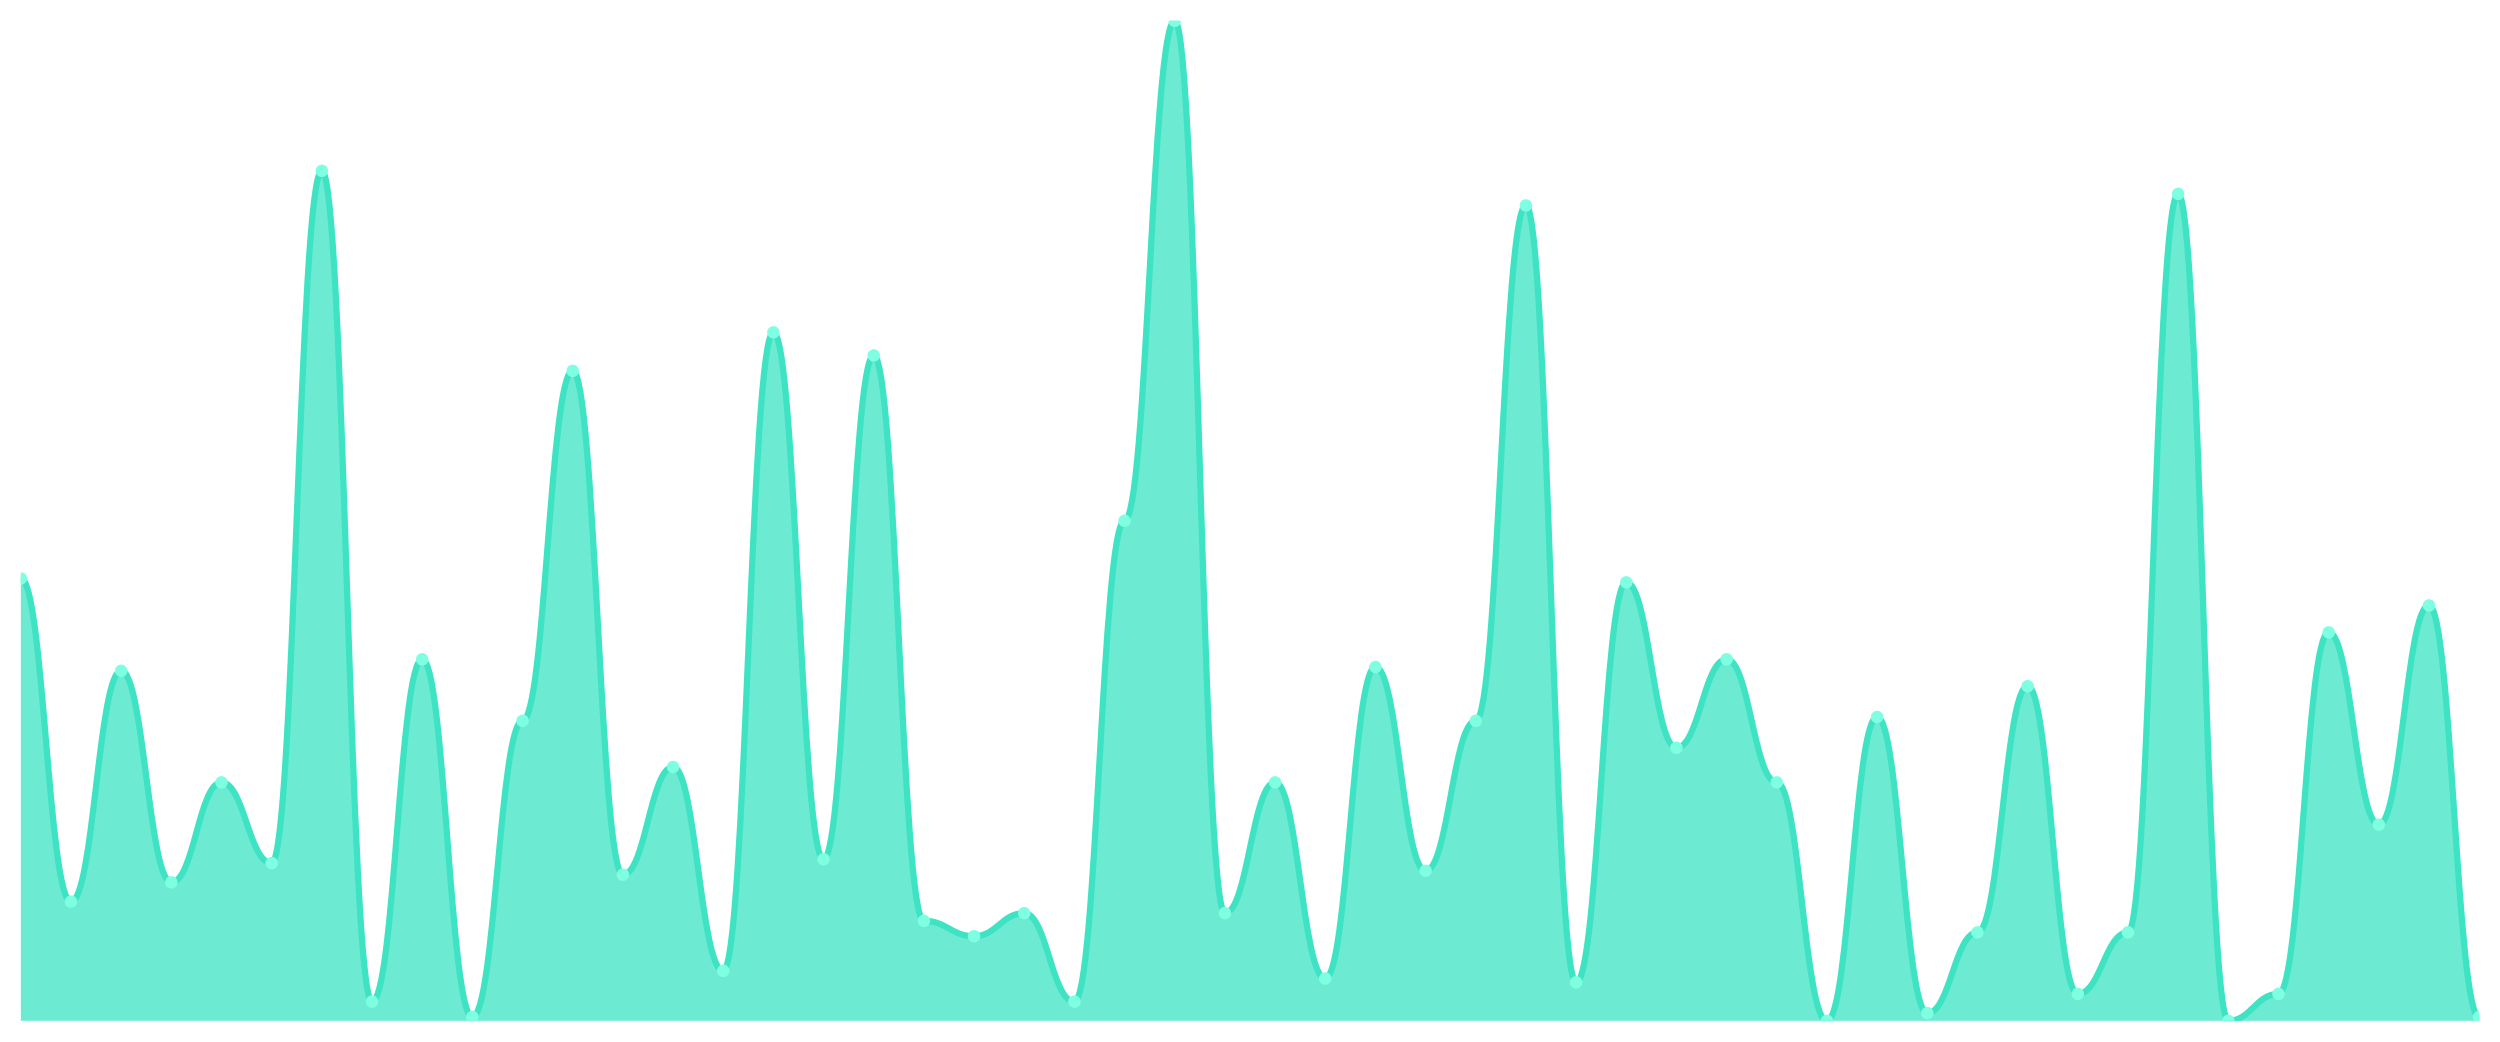
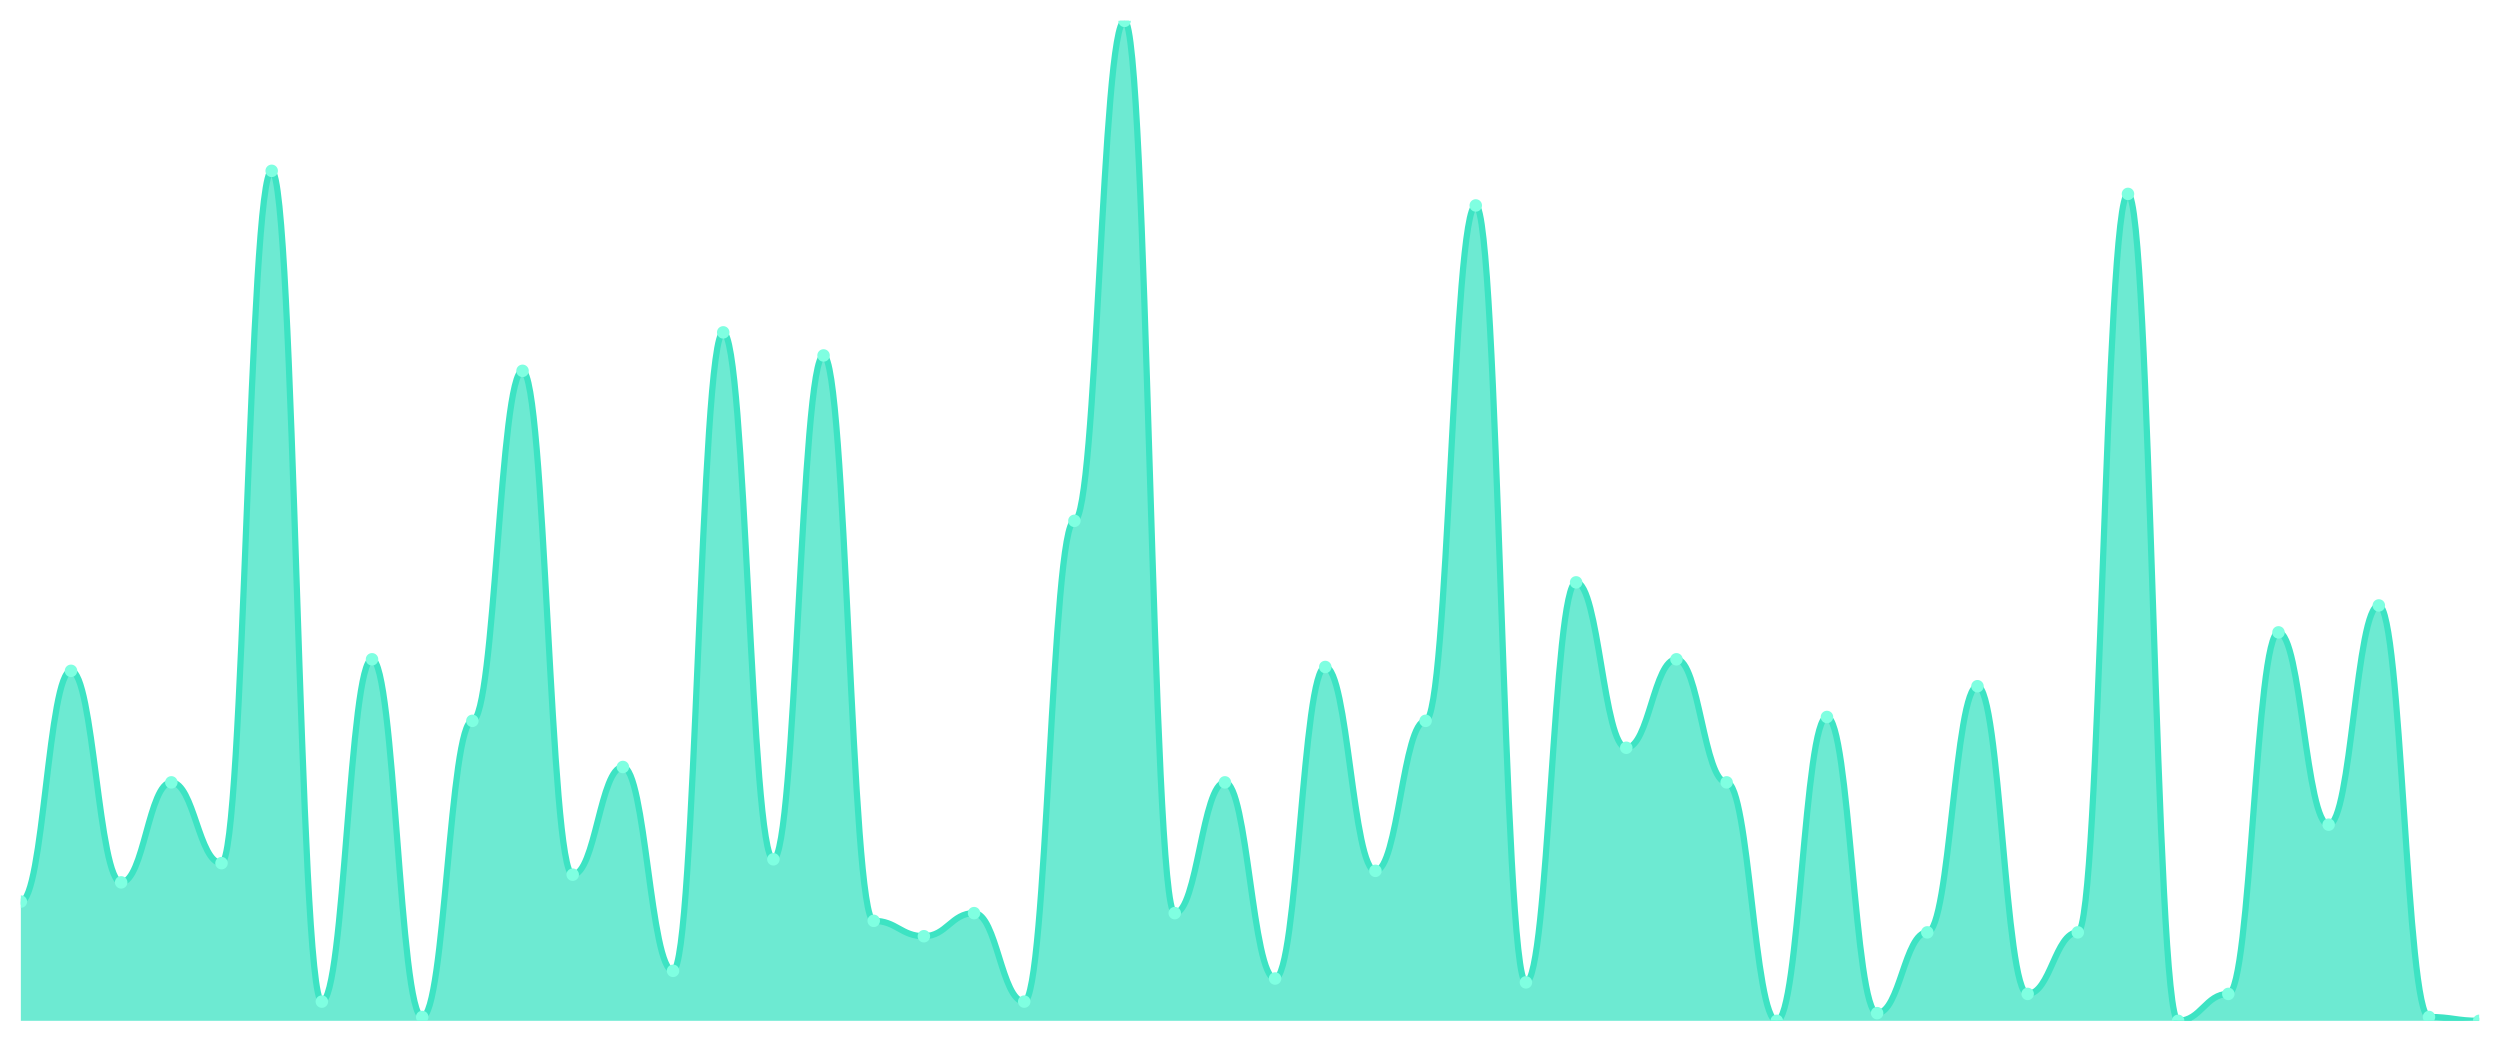
<svg xmlns="http://www.w3.org/2000/svg" viewBox="0 0 1200 500" width="1200" height="500">
  <defs>
    <clipPath id="c">
      <rect x="10" y="10" width="1180" height="480" />
    </clipPath>
  </defs>
  <rect width="1200" height="500" fill="none" />
  <g clip-path="url(#c)">
-     <path d="M 10,490 L 10,277.692 C 20.837,277.692 23.245,432.769 34.082,432.769 C 44.918,432.769 47.327,322 58.163,322 C 69,322 71.408,423.538 82.245,423.538 C 93.082,423.538 95.49,375.538 106.327,375.538 C 117.163,375.538 119.571,414.308 130.408,414.308 C 141.245,414.308 143.653,82 154.49,82 C 165.327,82 167.735,480.769 178.571,480.769 C 189.408,480.769 191.816,316.462 202.653,316.462 C 213.49,316.462 215.898,488.154 226.735,488.154 C 237.571,488.154 239.98,346 250.816,346 C 261.653,346 264.061,178 274.898,178 C 285.735,178 288.143,419.846 298.98,419.846 C 309.816,419.846 312.224,368.154 323.061,368.154 C 333.898,368.154 336.306,466 347.143,466 C 357.98,466 360.388,159.538 371.224,159.538 C 382.061,159.538 384.469,412.462 395.306,412.462 C 406.143,412.462 408.551,170.615 419.388,170.615 C 430.224,170.615 432.633,442 443.469,442 C 454.306,442 456.714,449.385 467.551,449.385 C 478.388,449.385 480.796,438.308 491.633,438.308 C 502.469,438.308 504.878,480.769 515.714,480.769 C 526.551,480.769 528.959,250 539.796,250 C 550.633,250 553.041,10 563.878,10 C 574.714,10 577.122,438.308 587.959,438.308 C 598.796,438.308 601.204,375.538 612.041,375.538 C 622.878,375.538 625.286,469.692 636.122,469.692 C 646.959,469.692 649.367,320.154 660.204,320.154 C 671.041,320.154 673.449,418 684.286,418 C 695.122,418 697.531,346 708.367,346 C 719.204,346 721.612,98.615 732.449,98.615 C 743.286,98.615 745.694,471.538 756.531,471.538 C 767.367,471.538 769.776,279.538 780.612,279.538 C 791.449,279.538 793.857,358.923 804.694,358.923 C 815.531,358.923 817.939,316.462 828.776,316.462 C 839.612,316.462 842.02,375.538 852.857,375.538 C 863.694,375.538 866.102,490 876.939,490 C 887.776,490 890.184,344.154 901.02,344.154 C 911.857,344.154 914.265,486.308 925.102,486.308 C 935.939,486.308 938.347,447.538 949.184,447.538 C 960.02,447.538 962.429,329.385 973.265,329.385 C 984.102,329.385 986.51,477.077 997.347,477.077 C 1008.184,477.077 1010.592,447.538 1021.429,447.538 C 1032.265,447.538 1034.673,93.077 1045.51,93.077 C 1056.347,93.077 1058.755,490 1069.592,490 C 1080.429,490 1082.837,477.077 1093.673,477.077 C 1104.51,477.077 1106.918,303.538 1117.755,303.538 C 1128.592,303.538 1131,395.846 1141.837,395.846 C 1152.673,395.846 1155.082,290.615 1165.918,290.615 C 1176.755,290.615 1179.163,488.154 1190,488.154 L 1190,490 Z" fill="rgba(61,227,195,0.75)" />
-     <path d="M 10,277.692 C 20.837,277.692 23.245,432.769 34.082,432.769 C 44.918,432.769 47.327,322 58.163,322 C 69,322 71.408,423.538 82.245,423.538 C 93.082,423.538 95.49,375.538 106.327,375.538 C 117.163,375.538 119.571,414.308 130.408,414.308 C 141.245,414.308 143.653,82 154.49,82 C 165.327,82 167.735,480.769 178.571,480.769 C 189.408,480.769 191.816,316.462 202.653,316.462 C 213.49,316.462 215.898,488.154 226.735,488.154 C 237.571,488.154 239.98,346 250.816,346 C 261.653,346 264.061,178 274.898,178 C 285.735,178 288.143,419.846 298.98,419.846 C 309.816,419.846 312.224,368.154 323.061,368.154 C 333.898,368.154 336.306,466 347.143,466 C 357.98,466 360.388,159.538 371.224,159.538 C 382.061,159.538 384.469,412.462 395.306,412.462 C 406.143,412.462 408.551,170.615 419.388,170.615 C 430.224,170.615 432.633,442 443.469,442 C 454.306,442 456.714,449.385 467.551,449.385 C 478.388,449.385 480.796,438.308 491.633,438.308 C 502.469,438.308 504.878,480.769 515.714,480.769 C 526.551,480.769 528.959,250 539.796,250 C 550.633,250 553.041,10 563.878,10 C 574.714,10 577.122,438.308 587.959,438.308 C 598.796,438.308 601.204,375.538 612.041,375.538 C 622.878,375.538 625.286,469.692 636.122,469.692 C 646.959,469.692 649.367,320.154 660.204,320.154 C 671.041,320.154 673.449,418 684.286,418 C 695.122,418 697.531,346 708.367,346 C 719.204,346 721.612,98.615 732.449,98.615 C 743.286,98.615 745.694,471.538 756.531,471.538 C 767.367,471.538 769.776,279.538 780.612,279.538 C 791.449,279.538 793.857,358.923 804.694,358.923 C 815.531,358.923 817.939,316.462 828.776,316.462 C 839.612,316.462 842.02,375.538 852.857,375.538 C 863.694,375.538 866.102,490 876.939,490 C 887.776,490 890.184,344.154 901.02,344.154 C 911.857,344.154 914.265,486.308 925.102,486.308 C 935.939,486.308 938.347,447.538 949.184,447.538 C 960.02,447.538 962.429,329.385 973.265,329.385 C 984.102,329.385 986.51,477.077 997.347,477.077 C 1008.184,477.077 1010.592,447.538 1021.429,447.538 C 1032.265,447.538 1034.673,93.077 1045.51,93.077 C 1056.347,93.077 1058.755,490 1069.592,490 C 1080.429,490 1082.837,477.077 1093.673,477.077 C 1104.51,477.077 1106.918,303.538 1117.755,303.538 C 1128.592,303.538 1131,395.846 1141.837,395.846 C 1152.673,395.846 1155.082,290.615 1165.918,290.615 C 1176.755,290.615 1179.163,488.154 1190,488.154" fill="none" stroke="#3de3c3" stroke-width="3" stroke-linecap="round" stroke-linejoin="round" />
-     <circle cx="10" cy="277.692" r="3" fill="#7fffe1" />
-     <circle cx="34.082" cy="432.769" r="3" fill="#7fffe1" />
-     <circle cx="58.163" cy="322" r="3" fill="#7fffe1" />
-     <circle cx="82.245" cy="423.538" r="3" fill="#7fffe1" />
-     <circle cx="106.327" cy="375.538" r="3" fill="#7fffe1" />
-     <circle cx="130.408" cy="414.308" r="3" fill="#7fffe1" />
-     <circle cx="154.49" cy="82" r="3" fill="#7fffe1" />
-     <circle cx="178.571" cy="480.769" r="3" fill="#7fffe1" />
-     <circle cx="202.653" cy="316.462" r="3" fill="#7fffe1" />
-     <circle cx="226.735" cy="488.154" r="3" fill="#7fffe1" />
-     <circle cx="250.816" cy="346" r="3" fill="#7fffe1" />
-     <circle cx="274.898" cy="178" r="3" fill="#7fffe1" />
-     <circle cx="298.98" cy="419.846" r="3" fill="#7fffe1" />
-     <circle cx="323.061" cy="368.154" r="3" fill="#7fffe1" />
-     <circle cx="347.143" cy="466" r="3" fill="#7fffe1" />
-     <circle cx="371.224" cy="159.538" r="3" fill="#7fffe1" />
-     <circle cx="395.306" cy="412.462" r="3" fill="#7fffe1" />
-     <circle cx="419.388" cy="170.615" r="3" fill="#7fffe1" />
-     <circle cx="443.469" cy="442" r="3" fill="#7fffe1" />
-     <circle cx="467.551" cy="449.385" r="3" fill="#7fffe1" />
-     <circle cx="491.633" cy="438.308" r="3" fill="#7fffe1" />
-     <circle cx="515.714" cy="480.769" r="3" fill="#7fffe1" />
-     <circle cx="539.796" cy="250" r="3" fill="#7fffe1" />
-     <circle cx="563.878" cy="10" r="3" fill="#7fffe1" />
-     <circle cx="587.959" cy="438.308" r="3" fill="#7fffe1" />
-     <circle cx="612.041" cy="375.538" r="3" fill="#7fffe1" />
-     <circle cx="636.122" cy="469.692" r="3" fill="#7fffe1" />
-     <circle cx="660.204" cy="320.154" r="3" fill="#7fffe1" />
-     <circle cx="684.286" cy="418" r="3" fill="#7fffe1" />
-     <circle cx="708.367" cy="346" r="3" fill="#7fffe1" />
-     <circle cx="732.449" cy="98.615" r="3" fill="#7fffe1" />
-     <circle cx="756.531" cy="471.538" r="3" fill="#7fffe1" />
-     <circle cx="780.612" cy="279.538" r="3" fill="#7fffe1" />
-     <circle cx="804.694" cy="358.923" r="3" fill="#7fffe1" />
-     <circle cx="828.776" cy="316.462" r="3" fill="#7fffe1" />
-     <circle cx="852.857" cy="375.538" r="3" fill="#7fffe1" />
-     <circle cx="876.939" cy="490" r="3" fill="#7fffe1" />
-     <circle cx="901.02" cy="344.154" r="3" fill="#7fffe1" />
-     <circle cx="925.102" cy="486.308" r="3" fill="#7fffe1" />
-     <circle cx="949.184" cy="447.538" r="3" fill="#7fffe1" />
-     <circle cx="973.265" cy="329.385" r="3" fill="#7fffe1" />
-     <circle cx="997.347" cy="477.077" r="3" fill="#7fffe1" />
-     <circle cx="1021.429" cy="447.538" r="3" fill="#7fffe1" />
-     <circle cx="1045.51" cy="93.077" r="3" fill="#7fffe1" />
-     <circle cx="1069.592" cy="490" r="3" fill="#7fffe1" />
-     <circle cx="1093.673" cy="477.077" r="3" fill="#7fffe1" />
-     <circle cx="1117.755" cy="303.538" r="3" fill="#7fffe1" />
-     <circle cx="1141.837" cy="395.846" r="3" fill="#7fffe1" />
-     <circle cx="1165.918" cy="290.615" r="3" fill="#7fffe1" />
-     <circle cx="1190" cy="488.154" r="3" fill="#7fffe1" />
+     <path d="M 10,490 L 10,432.769 C 20.837,432.769 23.245,322 34.082,322 C 44.918,322 47.327,423.538 58.163,423.538 C 69,423.538 71.408,375.538 82.245,375.538 C 93.082,375.538 95.49,414.308 106.327,414.308 C 117.163,414.308 119.571,82 130.408,82 C 141.245,82 143.653,480.769 154.49,480.769 C 165.327,480.769 167.735,316.462 178.571,316.462 C 189.408,316.462 191.816,488.154 202.653,488.154 C 213.49,488.154 215.898,346 226.735,346 C 237.571,346 239.98,178 250.816,178 C 261.653,178 264.061,419.846 274.898,419.846 C 285.735,419.846 288.143,368.154 298.98,368.154 C 309.816,368.154 312.224,466 323.061,466 C 333.898,466 336.306,159.538 347.143,159.538 C 357.98,159.538 360.388,412.462 371.224,412.462 C 382.061,412.462 384.469,170.615 395.306,170.615 C 406.143,170.615 408.551,442 419.388,442 C 430.224,442 432.633,449.385 443.469,449.385 C 454.306,449.385 456.714,438.308 467.551,438.308 C 478.388,438.308 480.796,480.769 491.633,480.769 C 502.469,480.769 504.878,250 515.714,250 C 526.551,250 528.959,10 539.796,10 C 550.633,10 553.041,438.308 563.878,438.308 C 574.714,438.308 577.122,375.538 587.959,375.538 C 598.796,375.538 601.204,469.692 612.041,469.692 C 622.878,469.692 625.286,320.154 636.122,320.154 C 646.959,320.154 649.367,418 660.204,418 C 671.041,418 673.449,346 684.286,346 C 695.122,346 697.531,98.615 708.367,98.615 C 719.204,98.615 721.612,471.538 732.449,471.538 C 743.286,471.538 745.694,279.538 756.531,279.538 C 767.367,279.538 769.776,358.923 780.612,358.923 C 791.449,358.923 793.857,316.462 804.694,316.462 C 815.531,316.462 817.939,375.538 828.776,375.538 C 839.612,375.538 842.02,490 852.857,490 C 863.694,490 866.102,344.154 876.939,344.154 C 887.776,344.154 890.184,486.308 901.02,486.308 C 911.857,486.308 914.265,447.538 925.102,447.538 C 935.939,447.538 938.347,329.385 949.184,329.385 C 960.02,329.385 962.429,477.077 973.265,477.077 C 984.102,477.077 986.51,447.538 997.347,447.538 C 1008.184,447.538 1010.592,93.077 1021.429,93.077 C 1032.265,93.077 1034.673,490 1045.51,490 C 1056.347,490 1058.755,477.077 1069.592,477.077 C 1080.429,477.077 1082.837,303.538 1093.673,303.538 C 1104.51,303.538 1106.918,395.846 1117.755,395.846 C 1128.592,395.846 1131,290.615 1141.837,290.615 C 1152.673,290.615 1155.082,488.154 1165.918,488.154 C 1176.755,488.154 1179.163,490 1190,490 L 1190,490 Z" fill="rgba(61,227,195,0.75)" />
+     <path d="M 10,432.769 C 20.837,432.769 23.245,322 34.082,322 C 44.918,322 47.327,423.538 58.163,423.538 C 69,423.538 71.408,375.538 82.245,375.538 C 93.082,375.538 95.49,414.308 106.327,414.308 C 117.163,414.308 119.571,82 130.408,82 C 141.245,82 143.653,480.769 154.49,480.769 C 165.327,480.769 167.735,316.462 178.571,316.462 C 189.408,316.462 191.816,488.154 202.653,488.154 C 213.49,488.154 215.898,346 226.735,346 C 237.571,346 239.98,178 250.816,178 C 261.653,178 264.061,419.846 274.898,419.846 C 285.735,419.846 288.143,368.154 298.98,368.154 C 309.816,368.154 312.224,466 323.061,466 C 333.898,466 336.306,159.538 347.143,159.538 C 357.98,159.538 360.388,412.462 371.224,412.462 C 382.061,412.462 384.469,170.615 395.306,170.615 C 406.143,170.615 408.551,442 419.388,442 C 430.224,442 432.633,449.385 443.469,449.385 C 454.306,449.385 456.714,438.308 467.551,438.308 C 478.388,438.308 480.796,480.769 491.633,480.769 C 502.469,480.769 504.878,250 515.714,250 C 526.551,250 528.959,10 539.796,10 C 550.633,10 553.041,438.308 563.878,438.308 C 574.714,438.308 577.122,375.538 587.959,375.538 C 598.796,375.538 601.204,469.692 612.041,469.692 C 622.878,469.692 625.286,320.154 636.122,320.154 C 646.959,320.154 649.367,418 660.204,418 C 671.041,418 673.449,346 684.286,346 C 695.122,346 697.531,98.615 708.367,98.615 C 719.204,98.615 721.612,471.538 732.449,471.538 C 743.286,471.538 745.694,279.538 756.531,279.538 C 767.367,279.538 769.776,358.923 780.612,358.923 C 791.449,358.923 793.857,316.462 804.694,316.462 C 815.531,316.462 817.939,375.538 828.776,375.538 C 839.612,375.538 842.02,490 852.857,490 C 863.694,490 866.102,344.154 876.939,344.154 C 887.776,344.154 890.184,486.308 901.02,486.308 C 911.857,486.308 914.265,447.538 925.102,447.538 C 935.939,447.538 938.347,329.385 949.184,329.385 C 960.02,329.385 962.429,477.077 973.265,477.077 C 984.102,477.077 986.51,447.538 997.347,447.538 C 1008.184,447.538 1010.592,93.077 1021.429,93.077 C 1032.265,93.077 1034.673,490 1045.51,490 C 1056.347,490 1058.755,477.077 1069.592,477.077 C 1080.429,477.077 1082.837,303.538 1093.673,303.538 C 1104.51,303.538 1106.918,395.846 1117.755,395.846 C 1128.592,395.846 1131,290.615 1141.837,290.615 C 1152.673,290.615 1155.082,488.154 1165.918,488.154 C 1176.755,488.154 1179.163,490 1190,490" fill="none" stroke="#3de3c3" stroke-width="3" stroke-linecap="round" stroke-linejoin="round" />
+     <circle cx="10" cy="432.769" r="3" fill="#7fffe1" />
+     <circle cx="34.082" cy="322" r="3" fill="#7fffe1" />
+     <circle cx="58.163" cy="423.538" r="3" fill="#7fffe1" />
+     <circle cx="82.245" cy="375.538" r="3" fill="#7fffe1" />
+     <circle cx="106.327" cy="414.308" r="3" fill="#7fffe1" />
+     <circle cx="130.408" cy="82" r="3" fill="#7fffe1" />
+     <circle cx="154.49" cy="480.769" r="3" fill="#7fffe1" />
+     <circle cx="178.571" cy="316.462" r="3" fill="#7fffe1" />
+     <circle cx="202.653" cy="488.154" r="3" fill="#7fffe1" />
+     <circle cx="226.735" cy="346" r="3" fill="#7fffe1" />
+     <circle cx="250.816" cy="178" r="3" fill="#7fffe1" />
+     <circle cx="274.898" cy="419.846" r="3" fill="#7fffe1" />
+     <circle cx="298.98" cy="368.154" r="3" fill="#7fffe1" />
+     <circle cx="323.061" cy="466" r="3" fill="#7fffe1" />
+     <circle cx="347.143" cy="159.538" r="3" fill="#7fffe1" />
+     <circle cx="371.224" cy="412.462" r="3" fill="#7fffe1" />
+     <circle cx="395.306" cy="170.615" r="3" fill="#7fffe1" />
+     <circle cx="419.388" cy="442" r="3" fill="#7fffe1" />
+     <circle cx="443.469" cy="449.385" r="3" fill="#7fffe1" />
+     <circle cx="467.551" cy="438.308" r="3" fill="#7fffe1" />
+     <circle cx="491.633" cy="480.769" r="3" fill="#7fffe1" />
+     <circle cx="515.714" cy="250" r="3" fill="#7fffe1" />
+     <circle cx="539.796" cy="10" r="3" fill="#7fffe1" />
+     <circle cx="563.878" cy="438.308" r="3" fill="#7fffe1" />
+     <circle cx="587.959" cy="375.538" r="3" fill="#7fffe1" />
+     <circle cx="612.041" cy="469.692" r="3" fill="#7fffe1" />
+     <circle cx="636.122" cy="320.154" r="3" fill="#7fffe1" />
+     <circle cx="660.204" cy="418" r="3" fill="#7fffe1" />
+     <circle cx="684.286" cy="346" r="3" fill="#7fffe1" />
+     <circle cx="708.367" cy="98.615" r="3" fill="#7fffe1" />
+     <circle cx="732.449" cy="471.538" r="3" fill="#7fffe1" />
+     <circle cx="756.531" cy="279.538" r="3" fill="#7fffe1" />
+     <circle cx="780.612" cy="358.923" r="3" fill="#7fffe1" />
+     <circle cx="804.694" cy="316.462" r="3" fill="#7fffe1" />
+     <circle cx="828.776" cy="375.538" r="3" fill="#7fffe1" />
+     <circle cx="852.857" cy="490" r="3" fill="#7fffe1" />
+     <circle cx="876.939" cy="344.154" r="3" fill="#7fffe1" />
+     <circle cx="901.02" cy="486.308" r="3" fill="#7fffe1" />
+     <circle cx="925.102" cy="447.538" r="3" fill="#7fffe1" />
+     <circle cx="949.184" cy="329.385" r="3" fill="#7fffe1" />
+     <circle cx="973.265" cy="477.077" r="3" fill="#7fffe1" />
+     <circle cx="997.347" cy="447.538" r="3" fill="#7fffe1" />
+     <circle cx="1021.429" cy="93.077" r="3" fill="#7fffe1" />
+     <circle cx="1045.51" cy="490" r="3" fill="#7fffe1" />
+     <circle cx="1069.592" cy="477.077" r="3" fill="#7fffe1" />
+     <circle cx="1093.673" cy="303.538" r="3" fill="#7fffe1" />
+     <circle cx="1117.755" cy="395.846" r="3" fill="#7fffe1" />
+     <circle cx="1141.837" cy="290.615" r="3" fill="#7fffe1" />
+     <circle cx="1165.918" cy="488.154" r="3" fill="#7fffe1" />
+     <circle cx="1190" cy="490" r="3" fill="#7fffe1" />
  </g>
</svg>
